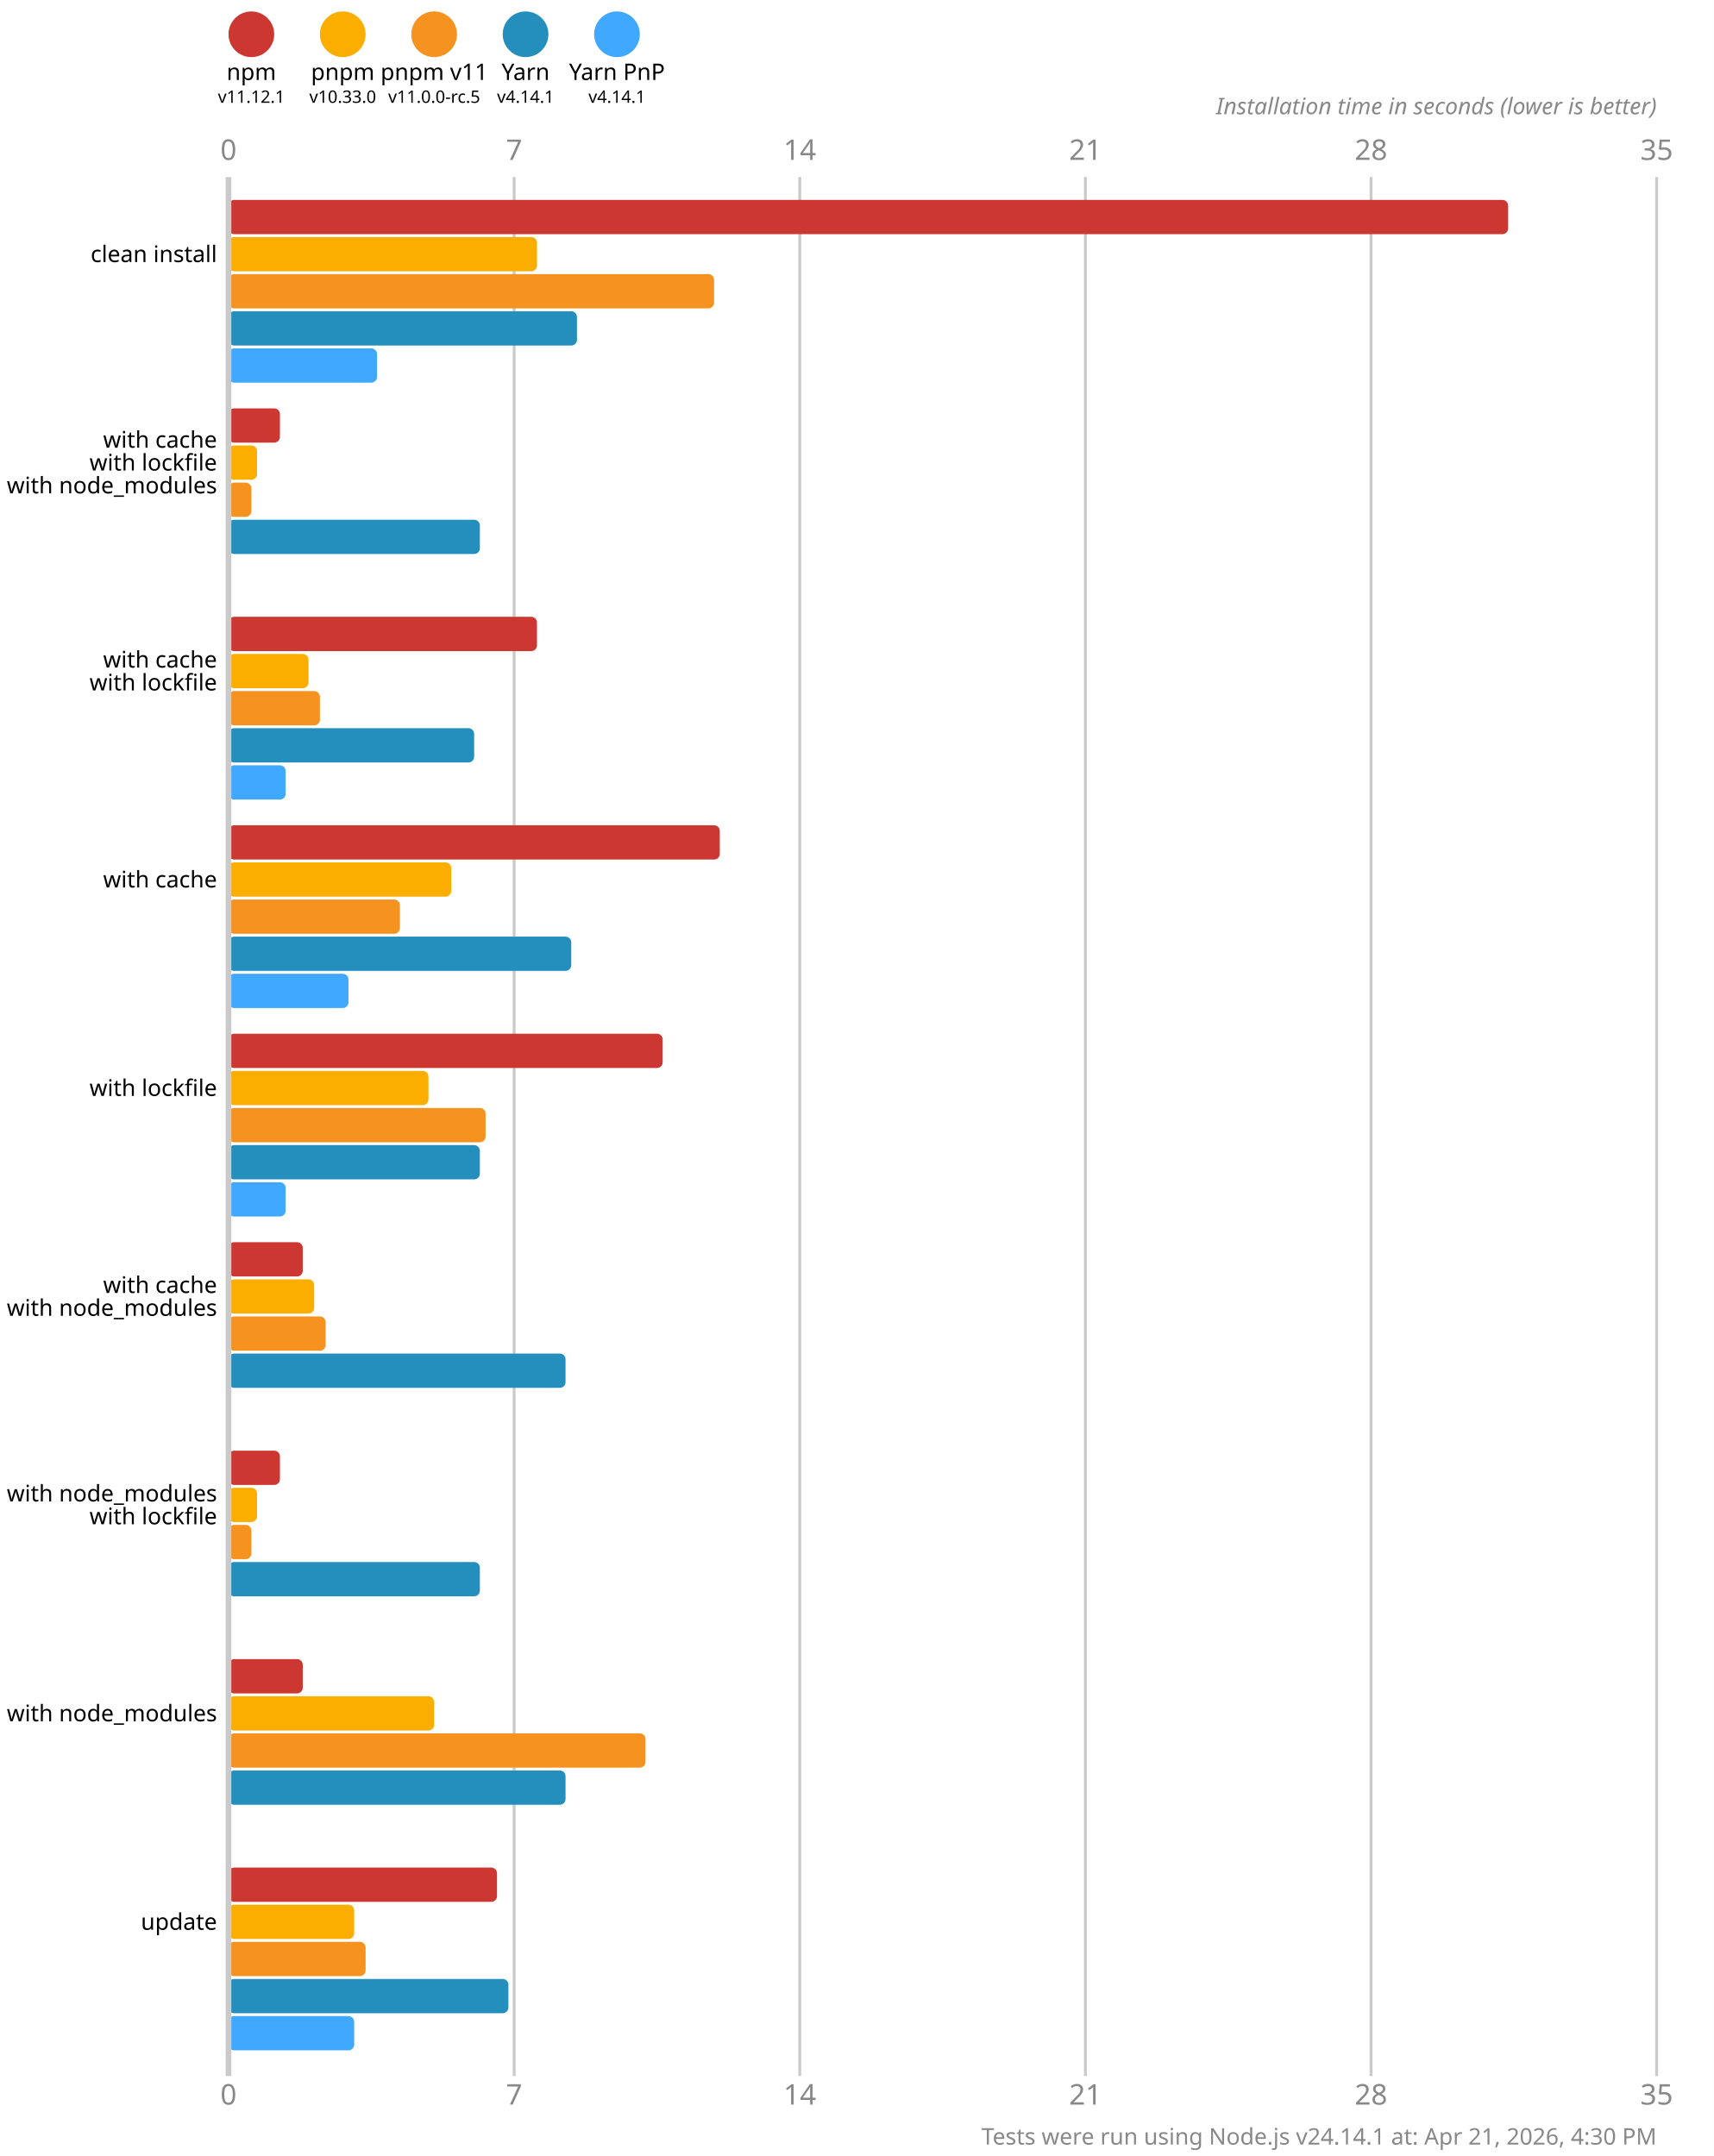
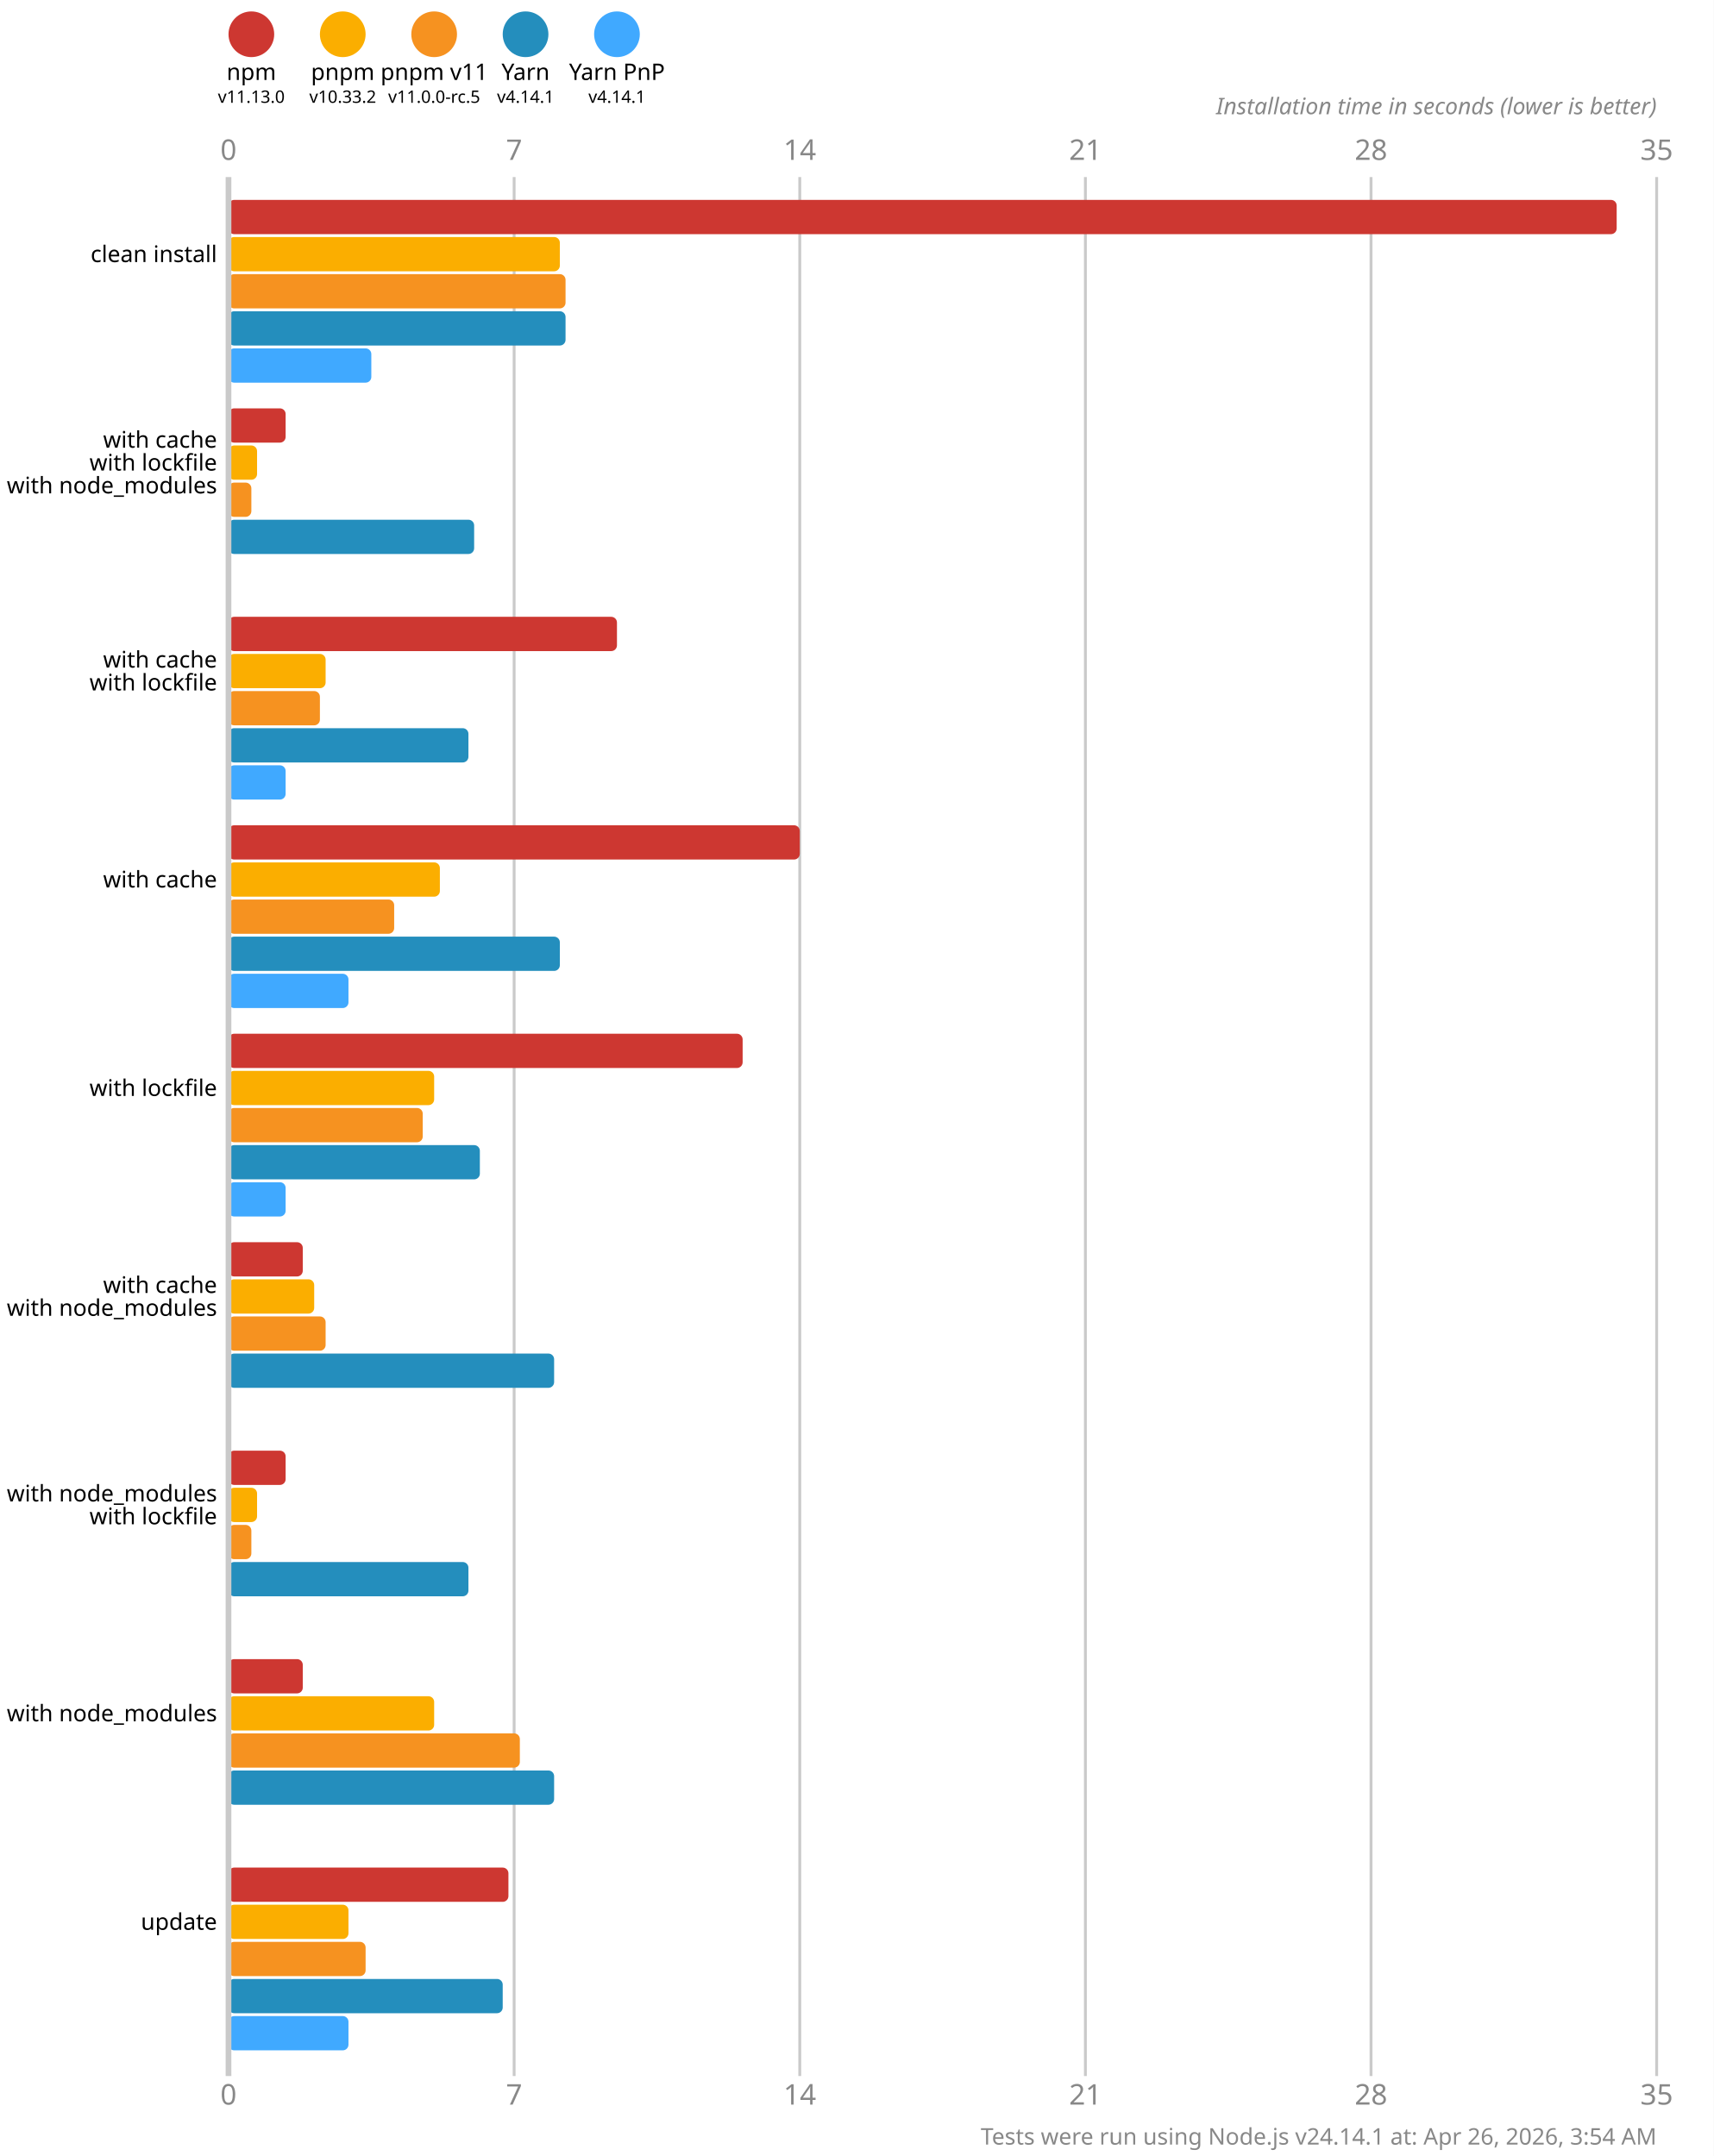
<svg xmlns="http://www.w3.org/2000/svg" version="1.1" viewBox="0 0 300 377.5">
  <style>
    .font { font-family: sans-serif; }
    .s3 { font-size: 3px; }
    .s4 { font-size: 4px; }
    .s5 { font-size: 5px; }
    .line { stroke: #cacaca; }
    .width { stroke-width: 0.5; }
    .text { fill: #888; }
  </style>
  <rect x="0" y="0" width="300" height="377.5" fill="#fff" />
  <circle cx="44" cy="6" r="4" fill="#cd3731" />
  <text x="44" y="14" class="font s4" text-anchor="middle">npm</text>
-   <text x="44" y="18" class="font s3" text-anchor="middle">v11.12.1</text>
+   <text x="44" y="18" class="font s3" text-anchor="middle">v11.13.0</text>
  <circle cx="60" cy="6" r="4" fill="#fbae00" />
  <text x="60" y="14" class="font s4" text-anchor="middle">pnpm</text>
-   <text x="60" y="18" class="font s3" text-anchor="middle">v10.33.0</text>
+   <text x="60" y="18" class="font s3" text-anchor="middle">v10.33.2</text>
  <circle cx="76" cy="6" r="4" fill="#f69220" />
  <text x="76" y="14" class="font s4" text-anchor="middle">pnpm v11</text>
  <text x="76" y="18" class="font s3" text-anchor="middle">v11.0.0-rc.5</text>
  <circle cx="92" cy="6" r="4" fill="#248ebd" />
  <text x="92" y="14" class="font s4" text-anchor="middle">Yarn</text>
  <text x="92" y="18" class="font s3" text-anchor="middle">v4.14.1</text>
  <circle cx="108" cy="6" r="4" fill="#40a9ff" />
  <text x="108" y="14" class="font s4" text-anchor="middle">Yarn PnP</text>
  <text x="108" y="18" class="font s3" text-anchor="middle">v4.14.1</text>
  <text x="40" y="28" class="font s5 text" text-anchor="middle">0</text>
  <text x="40" y="368.5" class="font s5 text" text-anchor="middle">0</text>
  <line x1="90" y1="31" x2="90" y2="363.5" class="line width" />
  <text x="90" y="28" class="font s5 text" text-anchor="middle">7</text>
  <text x="90" y="368.5" class="font s5 text" text-anchor="middle">7</text>
  <line x1="140" y1="31" x2="140" y2="363.5" class="line width" />
  <text x="140" y="28" class="font s5 text" text-anchor="middle">14</text>
  <text x="140" y="368.5" class="font s5 text" text-anchor="middle">14</text>
  <line x1="190" y1="31" x2="190" y2="363.5" class="line width" />
  <text x="190" y="28" class="font s5 text" text-anchor="middle">21</text>
  <text x="190" y="368.5" class="font s5 text" text-anchor="middle">21</text>
  <line x1="240" y1="31" x2="240" y2="363.5" class="line width" />
  <text x="240" y="28" class="font s5 text" text-anchor="middle">28</text>
  <text x="240" y="368.5" class="font s5 text" text-anchor="middle">28</text>
  <line x1="290" y1="31" x2="290" y2="363.5" class="line width" />
  <text x="290" y="28" class="font s5 text" text-anchor="middle">35</text>
  <text x="290" y="368.5" class="font s5 text" text-anchor="middle">35</text>
  <text x="290" y="20" class="font s4 text" font-style="italic" text-anchor="end">Installation time in seconds (lower is better)</text>
-   <rect x="40" y="35" width="224" height="6" fill="#cd3731" rx="1" ry="1" />
-   <rect x="40" y="41.5" width="54" height="6" fill="#fbae00" rx="1" ry="1" />
-   <rect x="40" y="48" width="85" height="6" fill="#f69220" rx="1" ry="1" />
-   <rect x="40" y="54.5" width="61" height="6" fill="#248ebd" rx="1" ry="1" />
-   <rect x="40" y="61" width="26" height="6" fill="#40a9ff" rx="1" ry="1" />
-   <rect x="40" y="71.5" width="9" height="6" fill="#cd3731" rx="1" ry="1" />
+   <rect x="40" y="35" width="243" height="6" fill="#cd3731" rx="1" ry="1" />
+   <rect x="40" y="41.5" width="58" height="6" fill="#fbae00" rx="1" ry="1" />
+   <rect x="40" y="48" width="59" height="6" fill="#f69220" rx="1" ry="1" />
+   <rect x="40" y="54.5" width="59" height="6" fill="#248ebd" rx="1" ry="1" />
+   <rect x="40" y="61" width="25" height="6" fill="#40a9ff" rx="1" ry="1" />
+   <rect x="40" y="71.5" width="10" height="6" fill="#cd3731" rx="1" ry="1" />
  <rect x="40" y="78" width="5" height="6" fill="#fbae00" rx="1" ry="1" />
  <rect x="40" y="84.5" width="4" height="6" fill="#f69220" rx="1" ry="1" />
-   <rect x="40" y="91" width="44" height="6" fill="#248ebd" rx="1" ry="1" />
+   <rect x="40" y="91" width="43" height="6" fill="#248ebd" rx="1" ry="1" />
  <rect x="40" y="97.5" width="0" height="6" fill="#40a9ff" rx="1" ry="1" />
-   <rect x="40" y="108" width="54" height="6" fill="#cd3731" rx="1" ry="1" />
-   <rect x="40" y="114.5" width="14" height="6" fill="#fbae00" rx="1" ry="1" />
+   <rect x="40" y="108" width="68" height="6" fill="#cd3731" rx="1" ry="1" />
+   <rect x="40" y="114.5" width="17" height="6" fill="#fbae00" rx="1" ry="1" />
  <rect x="40" y="121" width="16" height="6" fill="#f69220" rx="1" ry="1" />
-   <rect x="40" y="127.5" width="43" height="6" fill="#248ebd" rx="1" ry="1" />
+   <rect x="40" y="127.5" width="42" height="6" fill="#248ebd" rx="1" ry="1" />
  <rect x="40" y="134" width="10" height="6" fill="#40a9ff" rx="1" ry="1" />
-   <rect x="40" y="144.5" width="86" height="6" fill="#cd3731" rx="1" ry="1" />
-   <rect x="40" y="151" width="39" height="6" fill="#fbae00" rx="1" ry="1" />
-   <rect x="40" y="157.5" width="30" height="6" fill="#f69220" rx="1" ry="1" />
-   <rect x="40" y="164" width="60" height="6" fill="#248ebd" rx="1" ry="1" />
+   <rect x="40" y="144.5" width="100" height="6" fill="#cd3731" rx="1" ry="1" />
+   <rect x="40" y="151" width="37" height="6" fill="#fbae00" rx="1" ry="1" />
+   <rect x="40" y="157.5" width="29" height="6" fill="#f69220" rx="1" ry="1" />
+   <rect x="40" y="164" width="58" height="6" fill="#248ebd" rx="1" ry="1" />
  <rect x="40" y="170.5" width="21" height="6" fill="#40a9ff" rx="1" ry="1" />
-   <rect x="40" y="181" width="76" height="6" fill="#cd3731" rx="1" ry="1" />
-   <rect x="40" y="187.5" width="35" height="6" fill="#fbae00" rx="1" ry="1" />
-   <rect x="40" y="194" width="45" height="6" fill="#f69220" rx="1" ry="1" />
+   <rect x="40" y="181" width="90" height="6" fill="#cd3731" rx="1" ry="1" />
+   <rect x="40" y="187.5" width="36" height="6" fill="#fbae00" rx="1" ry="1" />
+   <rect x="40" y="194" width="34" height="6" fill="#f69220" rx="1" ry="1" />
  <rect x="40" y="200.5" width="44" height="6" fill="#248ebd" rx="1" ry="1" />
  <rect x="40" y="207" width="10" height="6" fill="#40a9ff" rx="1" ry="1" />
  <rect x="40" y="217.5" width="13" height="6" fill="#cd3731" rx="1" ry="1" />
  <rect x="40" y="224" width="15" height="6" fill="#fbae00" rx="1" ry="1" />
  <rect x="40" y="230.5" width="17" height="6" fill="#f69220" rx="1" ry="1" />
-   <rect x="40" y="237" width="59" height="6" fill="#248ebd" rx="1" ry="1" />
+   <rect x="40" y="237" width="57" height="6" fill="#248ebd" rx="1" ry="1" />
  <rect x="40" y="243.5" width="0" height="6" fill="#40a9ff" rx="1" ry="1" />
-   <rect x="40" y="254" width="9" height="6" fill="#cd3731" rx="1" ry="1" />
+   <rect x="40" y="254" width="10" height="6" fill="#cd3731" rx="1" ry="1" />
  <rect x="40" y="260.5" width="5" height="6" fill="#fbae00" rx="1" ry="1" />
  <rect x="40" y="267" width="4" height="6" fill="#f69220" rx="1" ry="1" />
-   <rect x="40" y="273.5" width="44" height="6" fill="#248ebd" rx="1" ry="1" />
+   <rect x="40" y="273.5" width="42" height="6" fill="#248ebd" rx="1" ry="1" />
  <rect x="40" y="280" width="0" height="6" fill="#40a9ff" rx="1" ry="1" />
  <rect x="40" y="290.5" width="13" height="6" fill="#cd3731" rx="1" ry="1" />
  <rect x="40" y="297" width="36" height="6" fill="#fbae00" rx="1" ry="1" />
-   <rect x="40" y="303.5" width="73" height="6" fill="#f69220" rx="1" ry="1" />
-   <rect x="40" y="310" width="59" height="6" fill="#248ebd" rx="1" ry="1" />
+   <rect x="40" y="303.5" width="51" height="6" fill="#f69220" rx="1" ry="1" />
+   <rect x="40" y="310" width="57" height="6" fill="#248ebd" rx="1" ry="1" />
  <rect x="40" y="316.5" width="0" height="6" fill="#40a9ff" rx="1" ry="1" />
-   <rect x="40" y="327" width="47" height="6" fill="#cd3731" rx="1" ry="1" />
-   <rect x="40" y="333.5" width="22" height="6" fill="#fbae00" rx="1" ry="1" />
+   <rect x="40" y="327" width="49" height="6" fill="#cd3731" rx="1" ry="1" />
+   <rect x="40" y="333.5" width="21" height="6" fill="#fbae00" rx="1" ry="1" />
  <rect x="40" y="340" width="24" height="6" fill="#f69220" rx="1" ry="1" />
-   <rect x="40" y="346.5" width="49" height="6" fill="#248ebd" rx="1" ry="1" />
-   <rect x="40" y="353" width="22" height="6" fill="#40a9ff" rx="1" ry="1" />
+   <rect x="40" y="346.5" width="48" height="6" fill="#248ebd" rx="1" ry="1" />
+   <rect x="40" y="353" width="21" height="6" fill="#40a9ff" rx="1" ry="1" />
  <line x1="40" y1="31" x2="40" y2="363.5" class="line" />
  <text x="38" y="44.5" class="font s4" dominant-baseline="middle" text-anchor="end">clean install</text>
  <text x="38" y="77" class="font s4" dominant-baseline="middle" text-anchor="end">with cache</text>
  <text x="38" y="81" class="font s4" dominant-baseline="middle" text-anchor="end">with lockfile</text>
  <text x="38" y="85" class="font s4" dominant-baseline="middle" text-anchor="end">with node_modules</text>
  <text x="38" y="115.5" class="font s4" dominant-baseline="middle" text-anchor="end">with cache</text>
  <text x="38" y="119.5" class="font s4" dominant-baseline="middle" text-anchor="end">with lockfile</text>
  <text x="38" y="154" class="font s4" dominant-baseline="middle" text-anchor="end">with cache</text>
  <text x="38" y="190.5" class="font s4" dominant-baseline="middle" text-anchor="end">with lockfile</text>
  <text x="38" y="225" class="font s4" dominant-baseline="middle" text-anchor="end">with cache</text>
  <text x="38" y="229" class="font s4" dominant-baseline="middle" text-anchor="end">with node_modules</text>
  <text x="38" y="261.5" class="font s4" dominant-baseline="middle" text-anchor="end">with node_modules</text>
  <text x="38" y="265.5" class="font s4" dominant-baseline="middle" text-anchor="end">with lockfile</text>
  <text x="38" y="300" class="font s4" dominant-baseline="middle" text-anchor="end">with node_modules</text>
  <text x="38" y="336.5" class="font s4" dominant-baseline="middle" text-anchor="end">update</text>
-   <text x="290" y="375.5" class="font s4 text" text-anchor="end">Tests were run using Node.js v24.14.1 at: Apr 21, 2026, 4:30 PM</text>
+   <text x="290" y="375.5" class="font s4 text" text-anchor="end">Tests were run using Node.js v24.14.1 at: Apr 26, 2026, 3:54 AM</text>
</svg>
